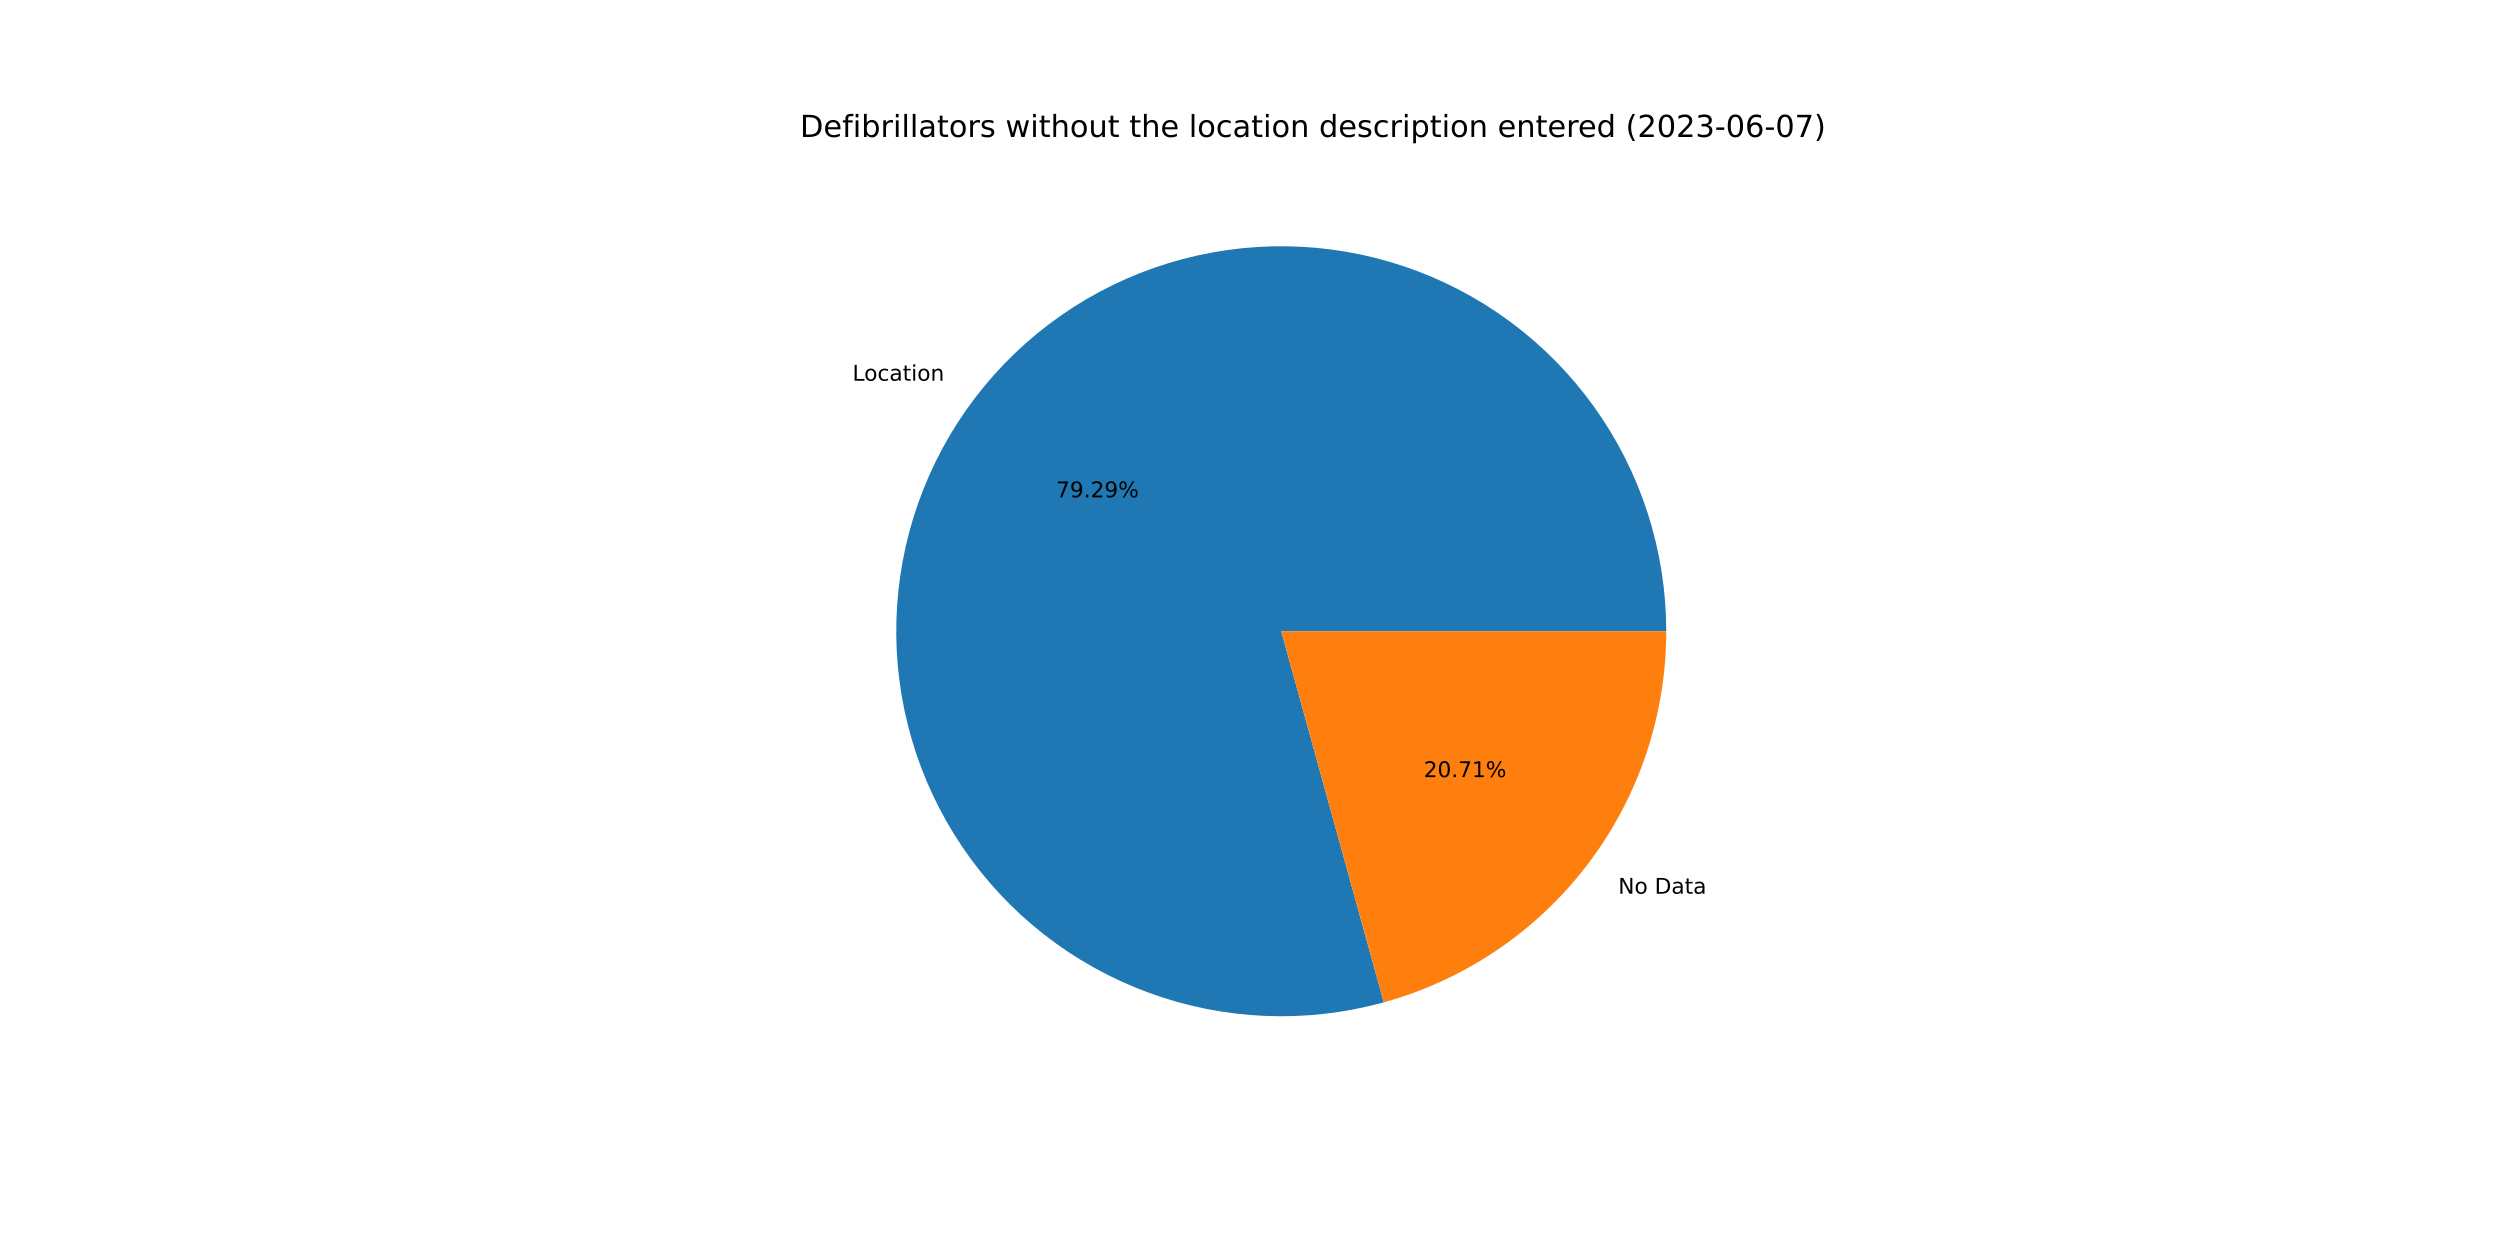
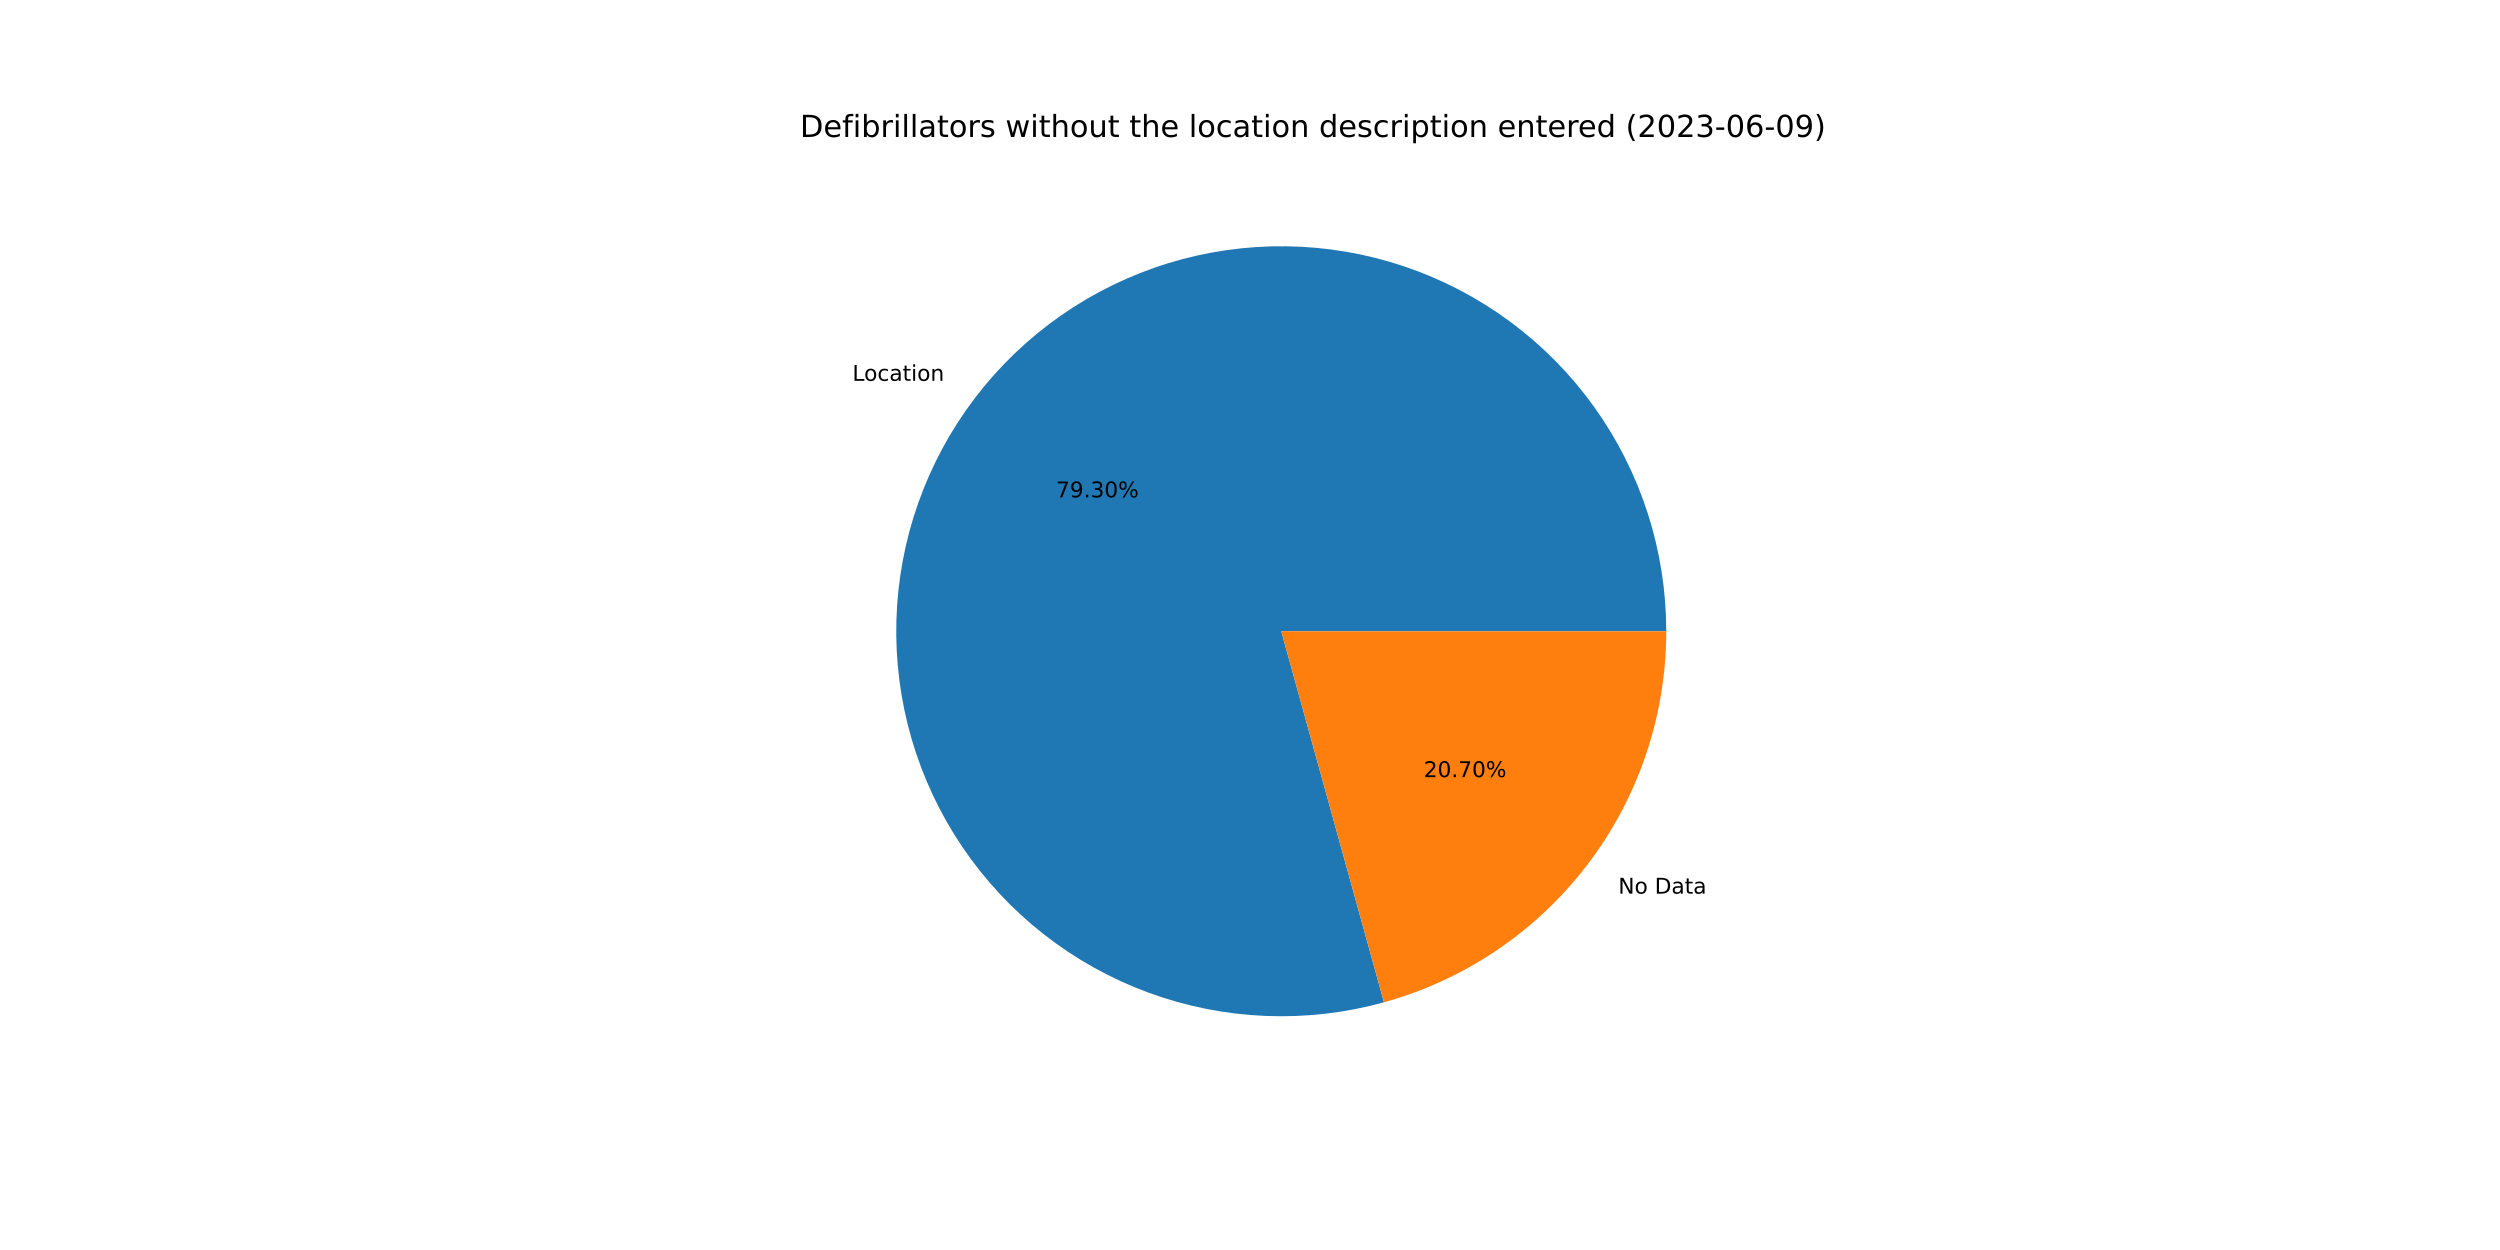
<svg xmlns="http://www.w3.org/2000/svg" xmlns:xlink="http://www.w3.org/1999/xlink" width="1152pt" height="576pt" viewBox="0 0 1152 576" version="1.1">
  <defs>
    <style type="text/css">*{stroke-linejoin: round; stroke-linecap: butt}</style>
  </defs>
  <g id="figure_1">
    <g id="patch_1">
      <path d="M 0 576  L 1152 576  L 1152 0  L 0 0  z " style="fill: #ffffff" />
    </g>
    <g id="axes_1">
      <g id="patch_2">
-         <path d="M 767.808 290.88  C 767.808 272.429 764.93 254.091 759.277 236.528  C 753.624 218.964 745.266 202.39 734.504 187.403  C 723.743 172.416 710.708 159.199 695.873 148.23  C 681.037 137.26 664.58 128.672 647.097 122.776  C 629.614 116.879 611.318 113.746 592.869 113.489  C 574.42 113.232 556.044 115.855 538.403 121.263  C 520.763 126.671 504.074 134.797 488.938 145.35  C 473.803 155.902 460.406 168.751 449.231 183.432  C 438.057 198.114 429.24 214.45 423.101 231.849  C 416.962 249.248 413.574 267.499 413.061 285.943  C 412.547 304.386 414.914 322.797 420.076 340.511  C 425.238 358.225 433.131 375.026 443.472 390.307  C 453.812 405.587 466.473 419.162 480.998 430.54  C 495.523 441.918 511.734 450.96 529.046 457.341  C 546.359 463.722 564.561 467.363 582.995 468.133  C 601.43 468.904 619.872 466.793 637.656 461.878  L 590.4 290.88  L 767.808 290.88  z " style="fill: #1f77b4" />
+         <path d="M 767.808 290.88  C 767.808 272.428 764.929 254.088 759.275 236.523  C 753.622 218.958 745.262 202.382 734.498 187.394  C 723.735 172.407 710.698 159.189 695.86 148.22  C 681.022 137.251 664.563 128.664 647.078 122.769  C 629.592 116.874 611.294 113.743 592.843 113.489  C 574.392 113.235 556.015 115.861 538.374 121.272  C 520.733 126.683 504.043 134.814 488.909 145.37  C 473.774 155.926 460.379 168.78 449.206 183.465  C 438.034 198.151 429.221 214.49 423.086 231.893  C 416.95 249.295 413.567 267.549 413.059 285.994  C 412.551 304.44 414.924 322.852 420.092 340.566  C 425.26 358.28 433.16 375.079 443.506 390.358  C 453.853 405.636 466.521 419.208 481.051 430.581  C 495.581 441.955 511.798 450.992 529.114 457.366  C 546.431 463.741 564.636 467.374 583.073 468.137  C 601.509 468.899 619.952 466.78 637.736 461.856  L 590.4 290.88  L 767.808 290.88  z " style="fill: #1f77b4" />
      </g>
      <g id="patch_3">
-         <path d="M 637.656 461.878  C 675.063 451.541 708.064 429.209 731.569 398.328  C 755.073 367.446 767.808 329.689 767.808 290.88  L 590.4 290.88  L 637.656 461.878  z " style="fill: #ff7f0e" />
+         <path d="M 637.736 461.856  C 675.124 451.505 708.105 429.17 731.594 398.295  C 755.083 367.419 767.808 329.675 767.808 290.88  L 590.4 290.88  L 637.736 461.856  z " style="fill: #ff7f0e" />
      </g>
      <g id="matplotlib.axis_1" />
      <g id="matplotlib.axis_2" />
      <g id="text_1">
-         <g transform="translate(392.8175 175.447)scale(0.1 -0.1)">
+         <g transform="translate(392.79 175.4831)scale(0.1 -0.1)">
          <defs>
            <path id="DejaVuSans-4c" d="M 628 4666  L 1259 4666  L 1259 531  L 3531 531  L 3531 0  L 628 0  L 628 4666  z " transform="scale(0.015625)" />
            <path id="DejaVuSans-6f" d="M 1959 3097  Q 1497 3097 1228 2736  Q 959 2375 959 1747  Q 959 1119 1226 758  Q 1494 397 1959 397  Q 2419 397 2687 759  Q 2956 1122 2956 1747  Q 2956 2369 2687 2733  Q 2419 3097 1959 3097  z M 1959 3584  Q 2709 3584 3137 3096  Q 3566 2609 3566 1747  Q 3566 888 3137 398  Q 2709 -91 1959 -91  Q 1206 -91 779 398  Q 353 888 353 1747  Q 353 2609 779 3096  Q 1206 3584 1959 3584  z " transform="scale(0.015625)" />
            <path id="DejaVuSans-63" d="M 3122 3366  L 3122 2828  Q 2878 2963 2633 3030  Q 2388 3097 2138 3097  Q 1578 3097 1268 2742  Q 959 2388 959 1747  Q 959 1106 1268 751  Q 1578 397 2138 397  Q 2388 397 2633 464  Q 2878 531 3122 666  L 3122 134  Q 2881 22 2623 -34  Q 2366 -91 2075 -91  Q 1284 -91 818 406  Q 353 903 353 1747  Q 353 2603 823 3093  Q 1294 3584 2113 3584  Q 2378 3584 2631 3529  Q 2884 3475 3122 3366  z " transform="scale(0.015625)" />
            <path id="DejaVuSans-61" d="M 2194 1759  Q 1497 1759 1228 1600  Q 959 1441 959 1056  Q 959 750 1161 570  Q 1363 391 1709 391  Q 2188 391 2477 730  Q 2766 1069 2766 1631  L 2766 1759  L 2194 1759  z M 3341 1997  L 3341 0  L 2766 0  L 2766 531  Q 2569 213 2275 61  Q 1981 -91 1556 -91  Q 1019 -91 701 211  Q 384 513 384 1019  Q 384 1609 779 1909  Q 1175 2209 1959 2209  L 2766 2209  L 2766 2266  Q 2766 2663 2505 2880  Q 2244 3097 1772 3097  Q 1472 3097 1187 3025  Q 903 2953 641 2809  L 641 3341  Q 956 3463 1253 3523  Q 1550 3584 1831 3584  Q 2591 3584 2966 3190  Q 3341 2797 3341 1997  z " transform="scale(0.015625)" />
            <path id="DejaVuSans-74" d="M 1172 4494  L 1172 3500  L 2356 3500  L 2356 3053  L 1172 3053  L 1172 1153  Q 1172 725 1289 603  Q 1406 481 1766 481  L 2356 481  L 2356 0  L 1766 0  Q 1100 0 847 248  Q 594 497 594 1153  L 594 3053  L 172 3053  L 172 3500  L 594 3500  L 594 4494  L 1172 4494  z " transform="scale(0.015625)" />
            <path id="DejaVuSans-69" d="M 603 3500  L 1178 3500  L 1178 0  L 603 0  L 603 3500  z M 603 4863  L 1178 4863  L 1178 4134  L 603 4134  L 603 4863  z " transform="scale(0.015625)" />
            <path id="DejaVuSans-6e" d="M 3513 2113  L 3513 0  L 2938 0  L 2938 2094  Q 2938 2591 2744 2837  Q 2550 3084 2163 3084  Q 1697 3084 1428 2787  Q 1159 2491 1159 1978  L 1159 0  L 581 0  L 581 3500  L 1159 3500  L 1159 2956  Q 1366 3272 1645 3428  Q 1925 3584 2291 3584  Q 2894 3584 3203 3211  Q 3513 2838 3513 2113  z " transform="scale(0.015625)" />
          </defs>
          <use xlink:href="#DejaVuSans-4c" />
          <use xlink:href="#DejaVuSans-6f" x="53.963" />
          <use xlink:href="#DejaVuSans-63" x="115.145" />
          <use xlink:href="#DejaVuSans-61" x="170.125" />
          <use xlink:href="#DejaVuSans-74" x="231.404" />
          <use xlink:href="#DejaVuSans-69" x="270.613" />
          <use xlink:href="#DejaVuSans-6f" x="298.396" />
          <use xlink:href="#DejaVuSans-6e" x="359.578" />
        </g>
      </g>
      <g id="text_2">
-         <g transform="translate(486.6339 229.1708)scale(0.1 -0.1)">
+         <g transform="translate(486.6189 229.1905)scale(0.1 -0.1)">
          <defs>
            <path id="DejaVuSans-37" d="M 525 4666  L 3525 4666  L 3525 4397  L 1831 0  L 1172 0  L 2766 4134  L 525 4134  L 525 4666  z " transform="scale(0.015625)" />
            <path id="DejaVuSans-39" d="M 703 97  L 703 672  Q 941 559 1184 500  Q 1428 441 1663 441  Q 2288 441 2617 861  Q 2947 1281 2994 2138  Q 2813 1869 2534 1725  Q 2256 1581 1919 1581  Q 1219 1581 811 2004  Q 403 2428 403 3163  Q 403 3881 828 4315  Q 1253 4750 1959 4750  Q 2769 4750 3195 4129  Q 3622 3509 3622 2328  Q 3622 1225 3098 567  Q 2575 -91 1691 -91  Q 1453 -91 1209 -44  Q 966 3 703 97  z M 1959 2075  Q 2384 2075 2632 2365  Q 2881 2656 2881 3163  Q 2881 3666 2632 3958  Q 2384 4250 1959 4250  Q 1534 4250 1286 3958  Q 1038 3666 1038 3163  Q 1038 2656 1286 2365  Q 1534 2075 1959 2075  z " transform="scale(0.015625)" />
            <path id="DejaVuSans-2e" d="M 684 794  L 1344 794  L 1344 0  L 684 0  L 684 794  z " transform="scale(0.015625)" />
-             <path id="DejaVuSans-32" d="M 1228 531  L 3431 531  L 3431 0  L 469 0  L 469 531  Q 828 903 1448 1529  Q 2069 2156 2228 2338  Q 2531 2678 2651 2914  Q 2772 3150 2772 3378  Q 2772 3750 2511 3984  Q 2250 4219 1831 4219  Q 1534 4219 1204 4116  Q 875 4013 500 3803  L 500 4441  Q 881 4594 1212 4672  Q 1544 4750 1819 4750  Q 2544 4750 2975 4387  Q 3406 4025 3406 3419  Q 3406 3131 3298 2873  Q 3191 2616 2906 2266  Q 2828 2175 2409 1742  Q 1991 1309 1228 531  z " transform="scale(0.015625)" />
+             <path id="DejaVuSans-33" d="M 2597 2516  Q 3050 2419 3304 2112  Q 3559 1806 3559 1356  Q 3559 666 3084 287  Q 2609 -91 1734 -91  Q 1441 -91 1130 -33  Q 819 25 488 141  L 488 750  Q 750 597 1062 519  Q 1375 441 1716 441  Q 2309 441 2620 675  Q 2931 909 2931 1356  Q 2931 1769 2642 2001  Q 2353 2234 1838 2234  L 1294 2234  L 1294 2753  L 1863 2753  Q 2328 2753 2575 2939  Q 2822 3125 2822 3475  Q 2822 3834 2567 4026  Q 2313 4219 1838 4219  Q 1578 4219 1281 4162  Q 984 4106 628 3988  L 628 4550  Q 988 4650 1302 4700  Q 1616 4750 1894 4750  Q 2613 4750 3031 4423  Q 3450 4097 3450 3541  Q 3450 3153 3228 2886  Q 3006 2619 2597 2516  z " transform="scale(0.015625)" />
+             <path id="DejaVuSans-30" d="M 2034 4250  Q 1547 4250 1301 3770  Q 1056 3291 1056 2328  Q 1056 1369 1301 889  Q 1547 409 2034 409  Q 2525 409 2770 889  Q 3016 1369 3016 2328  Q 3016 3291 2770 3770  Q 2525 4250 2034 4250  z M 2034 4750  Q 2819 4750 3233 4129  Q 3647 3509 3647 2328  Q 3647 1150 3233 529  Q 2819 -91 2034 -91  Q 1250 -91 836 529  Q 422 1150 422 2328  Q 422 3509 836 4129  Q 1250 4750 2034 4750  z " transform="scale(0.015625)" />
            <path id="DejaVuSans-25" d="M 4653 2053  Q 4381 2053 4226 1822  Q 4072 1591 4072 1178  Q 4072 772 4226 539  Q 4381 306 4653 306  Q 4919 306 5073 539  Q 5228 772 5228 1178  Q 5228 1588 5073 1820  Q 4919 2053 4653 2053  z M 4653 2450  Q 5147 2450 5437 2106  Q 5728 1763 5728 1178  Q 5728 594 5436 251  Q 5144 -91 4653 -91  Q 4153 -91 3862 251  Q 3572 594 3572 1178  Q 3572 1766 3864 2108  Q 4156 2450 4653 2450  z M 1428 4353  Q 1159 4353 1004 4120  Q 850 3888 850 3481  Q 850 3069 1003 2837  Q 1156 2606 1428 2606  Q 1700 2606 1854 2837  Q 2009 3069 2009 3481  Q 2009 3884 1853 4118  Q 1697 4353 1428 4353  z M 4250 4750  L 4750 4750  L 1831 -91  L 1331 -91  L 4250 4750  z M 1428 4750  Q 1922 4750 2215 4408  Q 2509 4066 2509 3481  Q 2509 2891 2217 2550  Q 1925 2209 1428 2209  Q 931 2209 642 2551  Q 353 2894 353 3481  Q 353 4063 643 4406  Q 934 4750 1428 4750  z " transform="scale(0.015625)" />
          </defs>
          <use xlink:href="#DejaVuSans-37" />
          <use xlink:href="#DejaVuSans-39" x="63.623" />
          <use xlink:href="#DejaVuSans-2e" x="127.246" />
-           <use xlink:href="#DejaVuSans-32" x="159.033" />
-           <use xlink:href="#DejaVuSans-39" x="222.656" />
+           <use xlink:href="#DejaVuSans-33" x="159.033" />
+           <use xlink:href="#DejaVuSans-30" x="222.656" />
          <use xlink:href="#DejaVuSans-25" x="286.279" />
        </g>
      </g>
      <g id="text_3">
-         <g transform="translate(745.6856 411.8317)scale(0.1 -0.1)">
+         <g transform="translate(745.7131 411.7956)scale(0.1 -0.1)">
          <defs>
            <path id="DejaVuSans-4e" d="M 628 4666  L 1478 4666  L 3547 763  L 3547 4666  L 4159 4666  L 4159 0  L 3309 0  L 1241 3903  L 1241 0  L 628 0  L 628 4666  z " transform="scale(0.015625)" />
            <path id="DejaVuSans-20" transform="scale(0.015625)" />
            <path id="DejaVuSans-44" d="M 1259 4147  L 1259 519  L 2022 519  Q 2988 519 3436 956  Q 3884 1394 3884 2338  Q 3884 3275 3436 3711  Q 2988 4147 2022 4147  L 1259 4147  z M 628 4666  L 1925 4666  Q 3281 4666 3915 4102  Q 4550 3538 4550 2338  Q 4550 1131 3912 565  Q 3275 0 1925 0  L 628 0  L 628 4666  z " transform="scale(0.015625)" />
          </defs>
          <use xlink:href="#DejaVuSans-4e" />
          <use xlink:href="#DejaVuSans-6f" x="74.805" />
          <use xlink:href="#DejaVuSans-20" x="135.986" />
          <use xlink:href="#DejaVuSans-44" x="167.773" />
          <use xlink:href="#DejaVuSans-61" x="244.775" />
          <use xlink:href="#DejaVuSans-74" x="306.055" />
          <use xlink:href="#DejaVuSans-61" x="345.264" />
        </g>
      </g>
      <g id="text_4">
-         <g transform="translate(656.0364 358.1079)scale(0.1 -0.1)">
+         <g transform="translate(656.0514 358.0882)scale(0.1 -0.1)">
          <defs>
-             <path id="DejaVuSans-30" d="M 2034 4250  Q 1547 4250 1301 3770  Q 1056 3291 1056 2328  Q 1056 1369 1301 889  Q 1547 409 2034 409  Q 2525 409 2770 889  Q 3016 1369 3016 2328  Q 3016 3291 2770 3770  Q 2525 4250 2034 4250  z M 2034 4750  Q 2819 4750 3233 4129  Q 3647 3509 3647 2328  Q 3647 1150 3233 529  Q 2819 -91 2034 -91  Q 1250 -91 836 529  Q 422 1150 422 2328  Q 422 3509 836 4129  Q 1250 4750 2034 4750  z " transform="scale(0.015625)" />
-             <path id="DejaVuSans-31" d="M 794 531  L 1825 531  L 1825 4091  L 703 3866  L 703 4441  L 1819 4666  L 2450 4666  L 2450 531  L 3481 531  L 3481 0  L 794 0  L 794 531  z " transform="scale(0.015625)" />
+             <path id="DejaVuSans-32" d="M 1228 531  L 3431 531  L 3431 0  L 469 0  L 469 531  Q 828 903 1448 1529  Q 2069 2156 2228 2338  Q 2531 2678 2651 2914  Q 2772 3150 2772 3378  Q 2772 3750 2511 3984  Q 2250 4219 1831 4219  Q 1534 4219 1204 4116  Q 875 4013 500 3803  L 500 4441  Q 881 4594 1212 4672  Q 1544 4750 1819 4750  Q 2544 4750 2975 4387  Q 3406 4025 3406 3419  Q 3406 3131 3298 2873  Q 3191 2616 2906 2266  Q 2828 2175 2409 1742  Q 1991 1309 1228 531  z " transform="scale(0.015625)" />
          </defs>
          <use xlink:href="#DejaVuSans-32" />
          <use xlink:href="#DejaVuSans-30" x="63.623" />
          <use xlink:href="#DejaVuSans-2e" x="127.246" />
          <use xlink:href="#DejaVuSans-37" x="159.033" />
-           <use xlink:href="#DejaVuSans-31" x="222.656" />
+           <use xlink:href="#DejaVuSans-30" x="222.656" />
          <use xlink:href="#DejaVuSans-25" x="286.279" />
        </g>
      </g>
      <g id="text_5">
        <g transform="translate(368.64 63.12)scale(0.14 -0.14)">
          <defs>
            <path id="DejaVuSans-65" d="M 3597 1894  L 3597 1613  L 953 1613  Q 991 1019 1311 708  Q 1631 397 2203 397  Q 2534 397 2845 478  Q 3156 559 3463 722  L 3463 178  Q 3153 47 2828 -22  Q 2503 -91 2169 -91  Q 1331 -91 842 396  Q 353 884 353 1716  Q 353 2575 817 3079  Q 1281 3584 2069 3584  Q 2775 3584 3186 3129  Q 3597 2675 3597 1894  z M 3022 2063  Q 3016 2534 2758 2815  Q 2500 3097 2075 3097  Q 1594 3097 1305 2825  Q 1016 2553 972 2059  L 3022 2063  z " transform="scale(0.015625)" />
            <path id="DejaVuSans-66" d="M 2375 4863  L 2375 4384  L 1825 4384  Q 1516 4384 1395 4259  Q 1275 4134 1275 3809  L 1275 3500  L 2222 3500  L 2222 3053  L 1275 3053  L 1275 0  L 697 0  L 697 3053  L 147 3053  L 147 3500  L 697 3500  L 697 3744  Q 697 4328 969 4595  Q 1241 4863 1831 4863  L 2375 4863  z " transform="scale(0.015625)" />
            <path id="DejaVuSans-62" d="M 3116 1747  Q 3116 2381 2855 2742  Q 2594 3103 2138 3103  Q 1681 3103 1420 2742  Q 1159 2381 1159 1747  Q 1159 1113 1420 752  Q 1681 391 2138 391  Q 2594 391 2855 752  Q 3116 1113 3116 1747  z M 1159 2969  Q 1341 3281 1617 3432  Q 1894 3584 2278 3584  Q 2916 3584 3314 3078  Q 3713 2572 3713 1747  Q 3713 922 3314 415  Q 2916 -91 2278 -91  Q 1894 -91 1617 61  Q 1341 213 1159 525  L 1159 0  L 581 0  L 581 4863  L 1159 4863  L 1159 2969  z " transform="scale(0.015625)" />
            <path id="DejaVuSans-72" d="M 2631 2963  Q 2534 3019 2420 3045  Q 2306 3072 2169 3072  Q 1681 3072 1420 2755  Q 1159 2438 1159 1844  L 1159 0  L 581 0  L 581 3500  L 1159 3500  L 1159 2956  Q 1341 3275 1631 3429  Q 1922 3584 2338 3584  Q 2397 3584 2469 3576  Q 2541 3569 2628 3553  L 2631 2963  z " transform="scale(0.015625)" />
            <path id="DejaVuSans-6c" d="M 603 4863  L 1178 4863  L 1178 0  L 603 0  L 603 4863  z " transform="scale(0.015625)" />
            <path id="DejaVuSans-73" d="M 2834 3397  L 2834 2853  Q 2591 2978 2328 3040  Q 2066 3103 1784 3103  Q 1356 3103 1142 2972  Q 928 2841 928 2578  Q 928 2378 1081 2264  Q 1234 2150 1697 2047  L 1894 2003  Q 2506 1872 2764 1633  Q 3022 1394 3022 966  Q 3022 478 2636 193  Q 2250 -91 1575 -91  Q 1294 -91 989 -36  Q 684 19 347 128  L 347 722  Q 666 556 975 473  Q 1284 391 1588 391  Q 1994 391 2212 530  Q 2431 669 2431 922  Q 2431 1156 2273 1281  Q 2116 1406 1581 1522  L 1381 1569  Q 847 1681 609 1914  Q 372 2147 372 2553  Q 372 3047 722 3315  Q 1072 3584 1716 3584  Q 2034 3584 2315 3537  Q 2597 3491 2834 3397  z " transform="scale(0.015625)" />
            <path id="DejaVuSans-77" d="M 269 3500  L 844 3500  L 1563 769  L 2278 3500  L 2956 3500  L 3675 769  L 4391 3500  L 4966 3500  L 4050 0  L 3372 0  L 2619 2869  L 1863 0  L 1184 0  L 269 3500  z " transform="scale(0.015625)" />
            <path id="DejaVuSans-68" d="M 3513 2113  L 3513 0  L 2938 0  L 2938 2094  Q 2938 2591 2744 2837  Q 2550 3084 2163 3084  Q 1697 3084 1428 2787  Q 1159 2491 1159 1978  L 1159 0  L 581 0  L 581 4863  L 1159 4863  L 1159 2956  Q 1366 3272 1645 3428  Q 1925 3584 2291 3584  Q 2894 3584 3203 3211  Q 3513 2838 3513 2113  z " transform="scale(0.015625)" />
            <path id="DejaVuSans-75" d="M 544 1381  L 544 3500  L 1119 3500  L 1119 1403  Q 1119 906 1312 657  Q 1506 409 1894 409  Q 2359 409 2629 706  Q 2900 1003 2900 1516  L 2900 3500  L 3475 3500  L 3475 0  L 2900 0  L 2900 538  Q 2691 219 2414 64  Q 2138 -91 1772 -91  Q 1169 -91 856 284  Q 544 659 544 1381  z M 1991 3584  L 1991 3584  z " transform="scale(0.015625)" />
            <path id="DejaVuSans-64" d="M 2906 2969  L 2906 4863  L 3481 4863  L 3481 0  L 2906 0  L 2906 525  Q 2725 213 2448 61  Q 2172 -91 1784 -91  Q 1150 -91 751 415  Q 353 922 353 1747  Q 353 2572 751 3078  Q 1150 3584 1784 3584  Q 2172 3584 2448 3432  Q 2725 3281 2906 2969  z M 947 1747  Q 947 1113 1208 752  Q 1469 391 1925 391  Q 2381 391 2643 752  Q 2906 1113 2906 1747  Q 2906 2381 2643 2742  Q 2381 3103 1925 3103  Q 1469 3103 1208 2742  Q 947 2381 947 1747  z " transform="scale(0.015625)" />
            <path id="DejaVuSans-70" d="M 1159 525  L 1159 -1331  L 581 -1331  L 581 3500  L 1159 3500  L 1159 2969  Q 1341 3281 1617 3432  Q 1894 3584 2278 3584  Q 2916 3584 3314 3078  Q 3713 2572 3713 1747  Q 3713 922 3314 415  Q 2916 -91 2278 -91  Q 1894 -91 1617 61  Q 1341 213 1159 525  z M 3116 1747  Q 3116 2381 2855 2742  Q 2594 3103 2138 3103  Q 1681 3103 1420 2742  Q 1159 2381 1159 1747  Q 1159 1113 1420 752  Q 1681 391 2138 391  Q 2594 391 2855 752  Q 3116 1113 3116 1747  z " transform="scale(0.015625)" />
            <path id="DejaVuSans-28" d="M 1984 4856  Q 1566 4138 1362 3434  Q 1159 2731 1159 2009  Q 1159 1288 1364 580  Q 1569 -128 1984 -844  L 1484 -844  Q 1016 -109 783 600  Q 550 1309 550 2009  Q 550 2706 781 3412  Q 1013 4119 1484 4856  L 1984 4856  z " transform="scale(0.015625)" />
-             <path id="DejaVuSans-33" d="M 2597 2516  Q 3050 2419 3304 2112  Q 3559 1806 3559 1356  Q 3559 666 3084 287  Q 2609 -91 1734 -91  Q 1441 -91 1130 -33  Q 819 25 488 141  L 488 750  Q 750 597 1062 519  Q 1375 441 1716 441  Q 2309 441 2620 675  Q 2931 909 2931 1356  Q 2931 1769 2642 2001  Q 2353 2234 1838 2234  L 1294 2234  L 1294 2753  L 1863 2753  Q 2328 2753 2575 2939  Q 2822 3125 2822 3475  Q 2822 3834 2567 4026  Q 2313 4219 1838 4219  Q 1578 4219 1281 4162  Q 984 4106 628 3988  L 628 4550  Q 988 4650 1302 4700  Q 1616 4750 1894 4750  Q 2613 4750 3031 4423  Q 3450 4097 3450 3541  Q 3450 3153 3228 2886  Q 3006 2619 2597 2516  z " transform="scale(0.015625)" />
            <path id="DejaVuSans-2d" d="M 313 2009  L 1997 2009  L 1997 1497  L 313 1497  L 313 2009  z " transform="scale(0.015625)" />
            <path id="DejaVuSans-36" d="M 2113 2584  Q 1688 2584 1439 2293  Q 1191 2003 1191 1497  Q 1191 994 1439 701  Q 1688 409 2113 409  Q 2538 409 2786 701  Q 3034 994 3034 1497  Q 3034 2003 2786 2293  Q 2538 2584 2113 2584  z M 3366 4563  L 3366 3988  Q 3128 4100 2886 4159  Q 2644 4219 2406 4219  Q 1781 4219 1451 3797  Q 1122 3375 1075 2522  Q 1259 2794 1537 2939  Q 1816 3084 2150 3084  Q 2853 3084 3261 2657  Q 3669 2231 3669 1497  Q 3669 778 3244 343  Q 2819 -91 2113 -91  Q 1303 -91 875 529  Q 447 1150 447 2328  Q 447 3434 972 4092  Q 1497 4750 2381 4750  Q 2619 4750 2861 4703  Q 3103 4656 3366 4563  z " transform="scale(0.015625)" />
            <path id="DejaVuSans-29" d="M 513 4856  L 1013 4856  Q 1481 4119 1714 3412  Q 1947 2706 1947 2009  Q 1947 1309 1714 600  Q 1481 -109 1013 -844  L 513 -844  Q 928 -128 1133 580  Q 1338 1288 1338 2009  Q 1338 2731 1133 3434  Q 928 4138 513 4856  z " transform="scale(0.015625)" />
          </defs>
          <use xlink:href="#DejaVuSans-44" />
          <use xlink:href="#DejaVuSans-65" x="77.002" />
          <use xlink:href="#DejaVuSans-66" x="138.525" />
          <use xlink:href="#DejaVuSans-69" x="173.73" />
          <use xlink:href="#DejaVuSans-62" x="201.514" />
          <use xlink:href="#DejaVuSans-72" x="264.99" />
          <use xlink:href="#DejaVuSans-69" x="306.104" />
          <use xlink:href="#DejaVuSans-6c" x="333.887" />
          <use xlink:href="#DejaVuSans-6c" x="361.67" />
          <use xlink:href="#DejaVuSans-61" x="389.453" />
          <use xlink:href="#DejaVuSans-74" x="450.732" />
          <use xlink:href="#DejaVuSans-6f" x="489.941" />
          <use xlink:href="#DejaVuSans-72" x="551.123" />
          <use xlink:href="#DejaVuSans-73" x="592.236" />
          <use xlink:href="#DejaVuSans-20" x="644.336" />
          <use xlink:href="#DejaVuSans-77" x="676.123" />
          <use xlink:href="#DejaVuSans-69" x="757.91" />
          <use xlink:href="#DejaVuSans-74" x="785.693" />
          <use xlink:href="#DejaVuSans-68" x="824.902" />
          <use xlink:href="#DejaVuSans-6f" x="888.281" />
          <use xlink:href="#DejaVuSans-75" x="949.463" />
          <use xlink:href="#DejaVuSans-74" x="1012.842" />
          <use xlink:href="#DejaVuSans-20" x="1052.051" />
          <use xlink:href="#DejaVuSans-74" x="1083.838" />
          <use xlink:href="#DejaVuSans-68" x="1123.047" />
          <use xlink:href="#DejaVuSans-65" x="1186.426" />
          <use xlink:href="#DejaVuSans-20" x="1247.949" />
          <use xlink:href="#DejaVuSans-6c" x="1279.736" />
          <use xlink:href="#DejaVuSans-6f" x="1307.52" />
          <use xlink:href="#DejaVuSans-63" x="1368.701" />
          <use xlink:href="#DejaVuSans-61" x="1423.682" />
          <use xlink:href="#DejaVuSans-74" x="1484.961" />
          <use xlink:href="#DejaVuSans-69" x="1524.17" />
          <use xlink:href="#DejaVuSans-6f" x="1551.953" />
          <use xlink:href="#DejaVuSans-6e" x="1613.135" />
          <use xlink:href="#DejaVuSans-20" x="1676.514" />
          <use xlink:href="#DejaVuSans-64" x="1708.301" />
          <use xlink:href="#DejaVuSans-65" x="1771.777" />
          <use xlink:href="#DejaVuSans-73" x="1833.301" />
          <use xlink:href="#DejaVuSans-63" x="1885.4" />
          <use xlink:href="#DejaVuSans-72" x="1940.381" />
          <use xlink:href="#DejaVuSans-69" x="1981.494" />
          <use xlink:href="#DejaVuSans-70" x="2009.277" />
          <use xlink:href="#DejaVuSans-74" x="2072.754" />
          <use xlink:href="#DejaVuSans-69" x="2111.963" />
          <use xlink:href="#DejaVuSans-6f" x="2139.746" />
          <use xlink:href="#DejaVuSans-6e" x="2200.928" />
          <use xlink:href="#DejaVuSans-20" x="2264.307" />
          <use xlink:href="#DejaVuSans-65" x="2296.094" />
          <use xlink:href="#DejaVuSans-6e" x="2357.617" />
          <use xlink:href="#DejaVuSans-74" x="2420.996" />
          <use xlink:href="#DejaVuSans-65" x="2460.205" />
          <use xlink:href="#DejaVuSans-72" x="2521.729" />
          <use xlink:href="#DejaVuSans-65" x="2560.592" />
          <use xlink:href="#DejaVuSans-64" x="2622.115" />
          <use xlink:href="#DejaVuSans-20" x="2685.592" />
          <use xlink:href="#DejaVuSans-28" x="2717.379" />
          <use xlink:href="#DejaVuSans-32" x="2756.393" />
          <use xlink:href="#DejaVuSans-30" x="2820.016" />
          <use xlink:href="#DejaVuSans-32" x="2883.639" />
          <use xlink:href="#DejaVuSans-33" x="2947.262" />
          <use xlink:href="#DejaVuSans-2d" x="3010.885" />
          <use xlink:href="#DejaVuSans-30" x="3046.969" />
          <use xlink:href="#DejaVuSans-36" x="3110.592" />
          <use xlink:href="#DejaVuSans-2d" x="3174.215" />
          <use xlink:href="#DejaVuSans-30" x="3210.299" />
-           <use xlink:href="#DejaVuSans-37" x="3273.922" />
+           <use xlink:href="#DejaVuSans-39" x="3273.922" />
          <use xlink:href="#DejaVuSans-29" x="3337.545" />
        </g>
      </g>
    </g>
  </g>
</svg>
